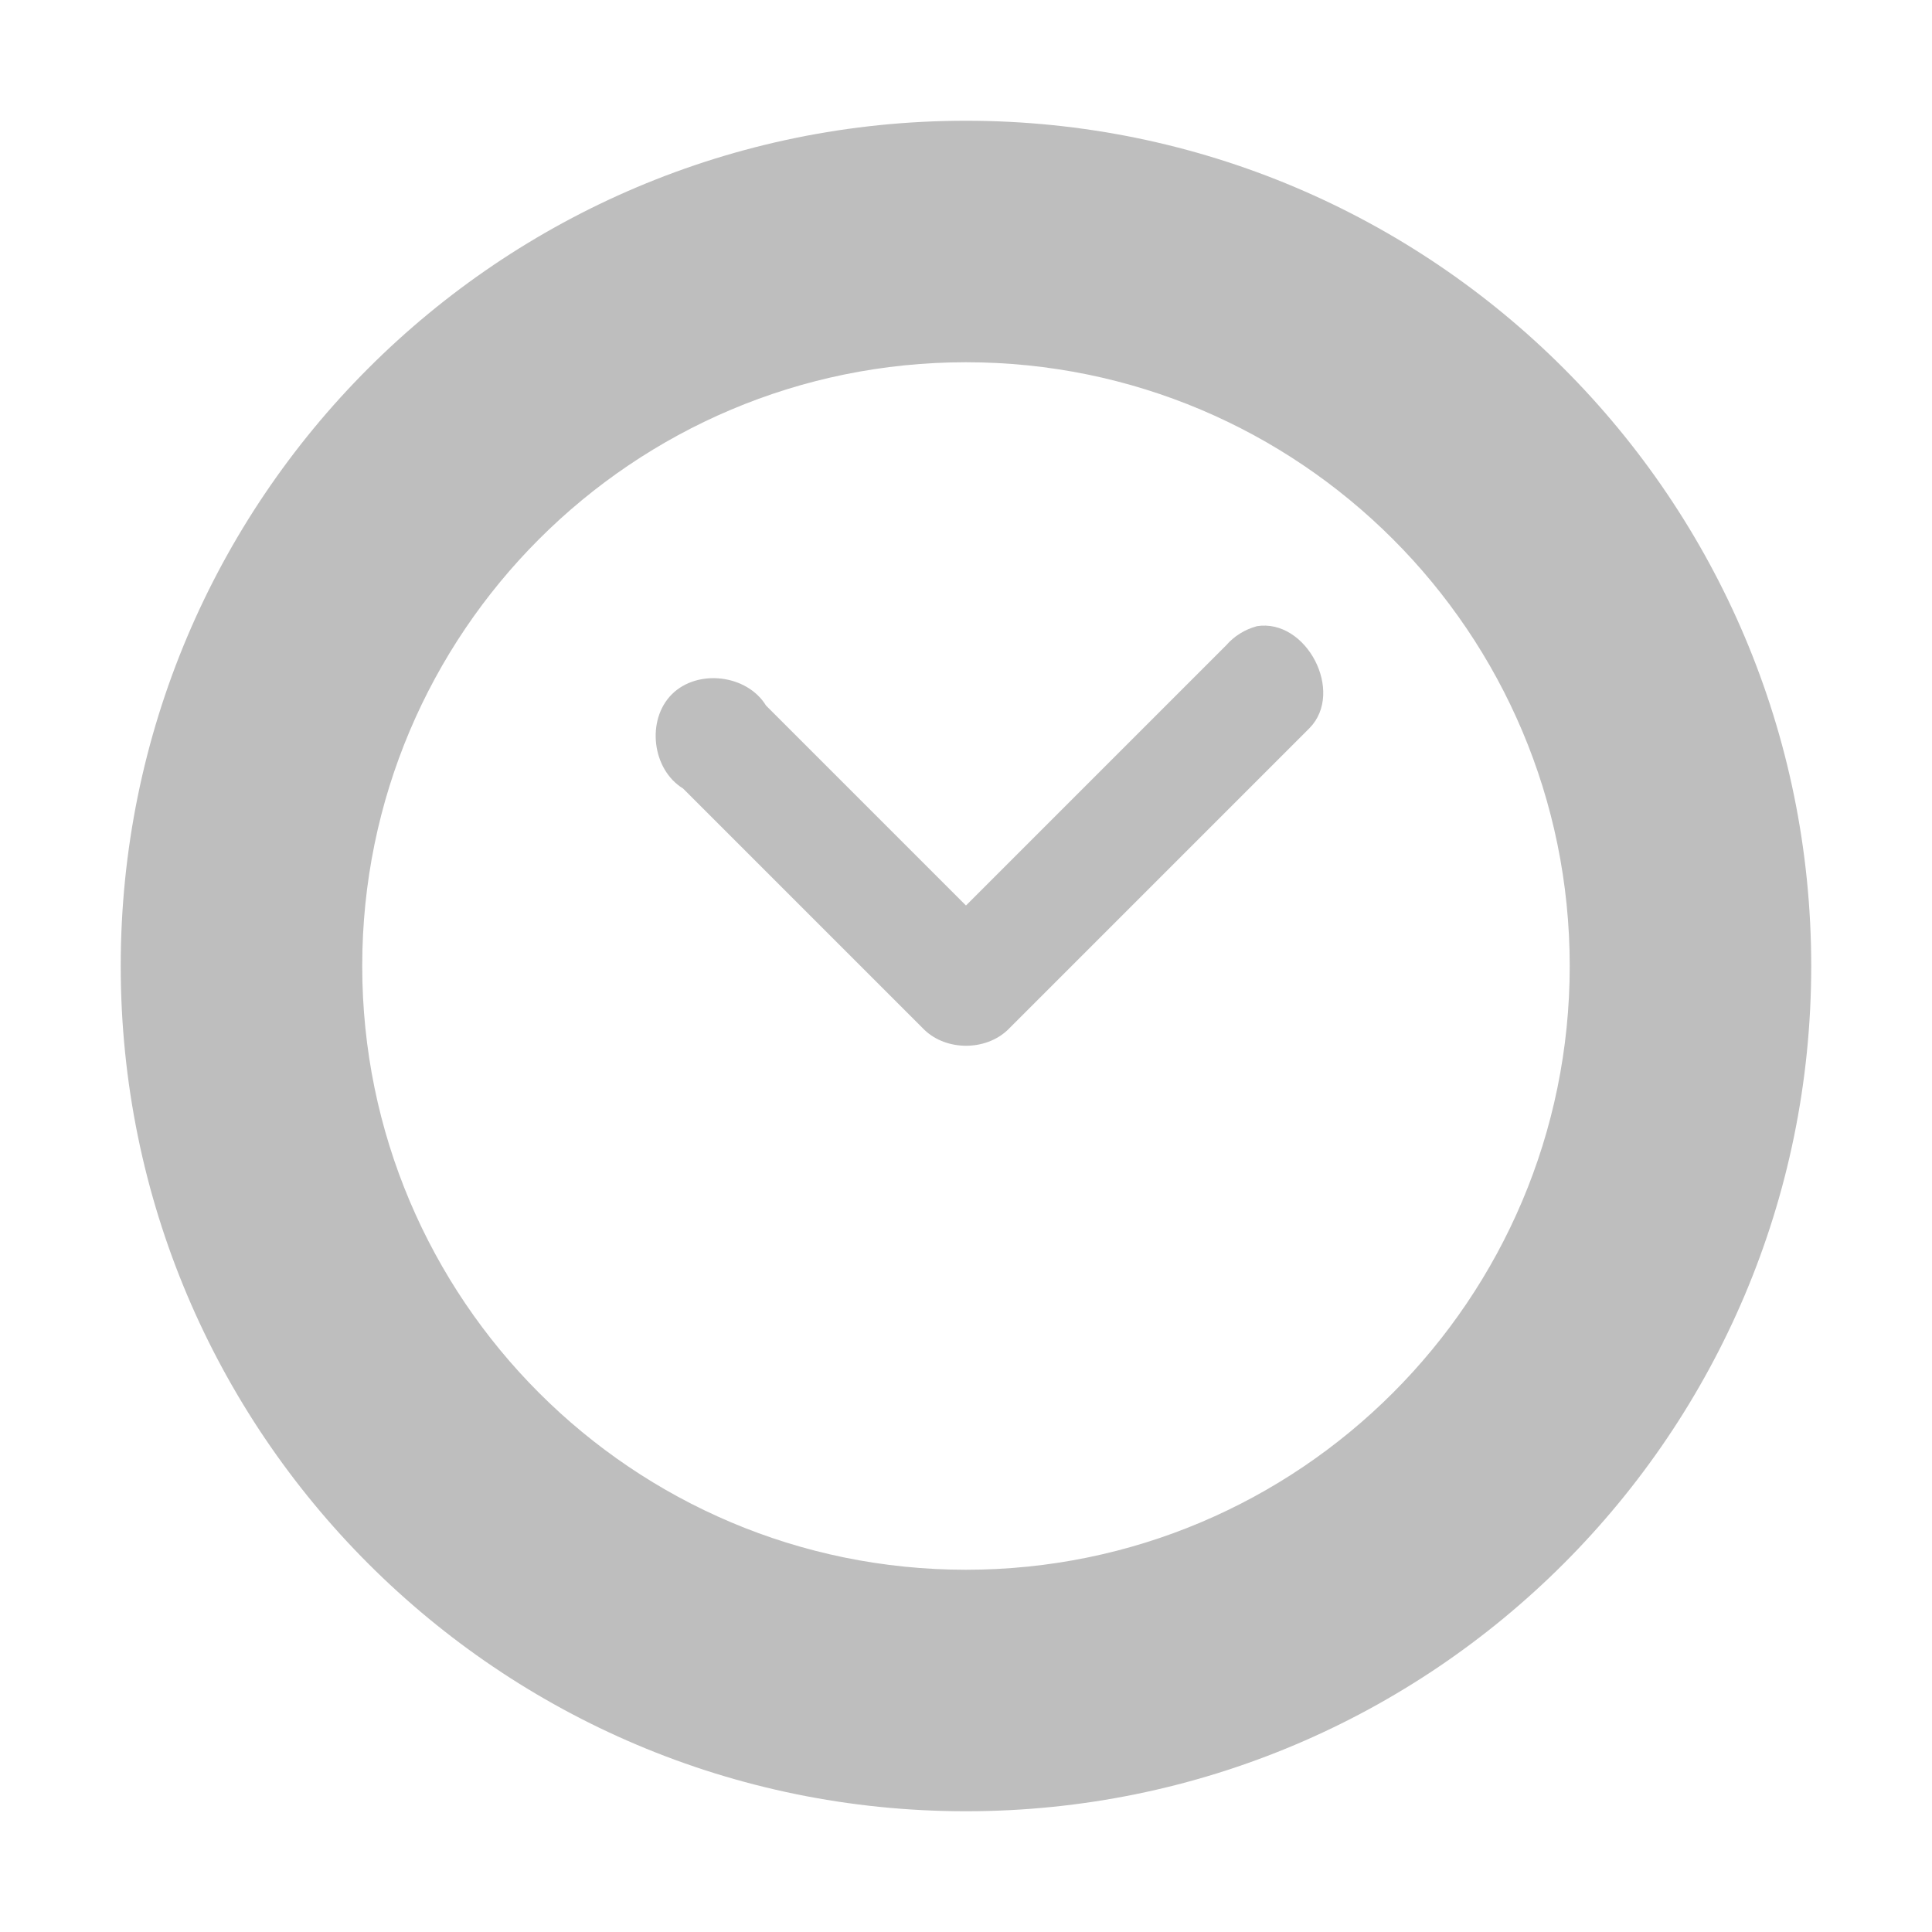
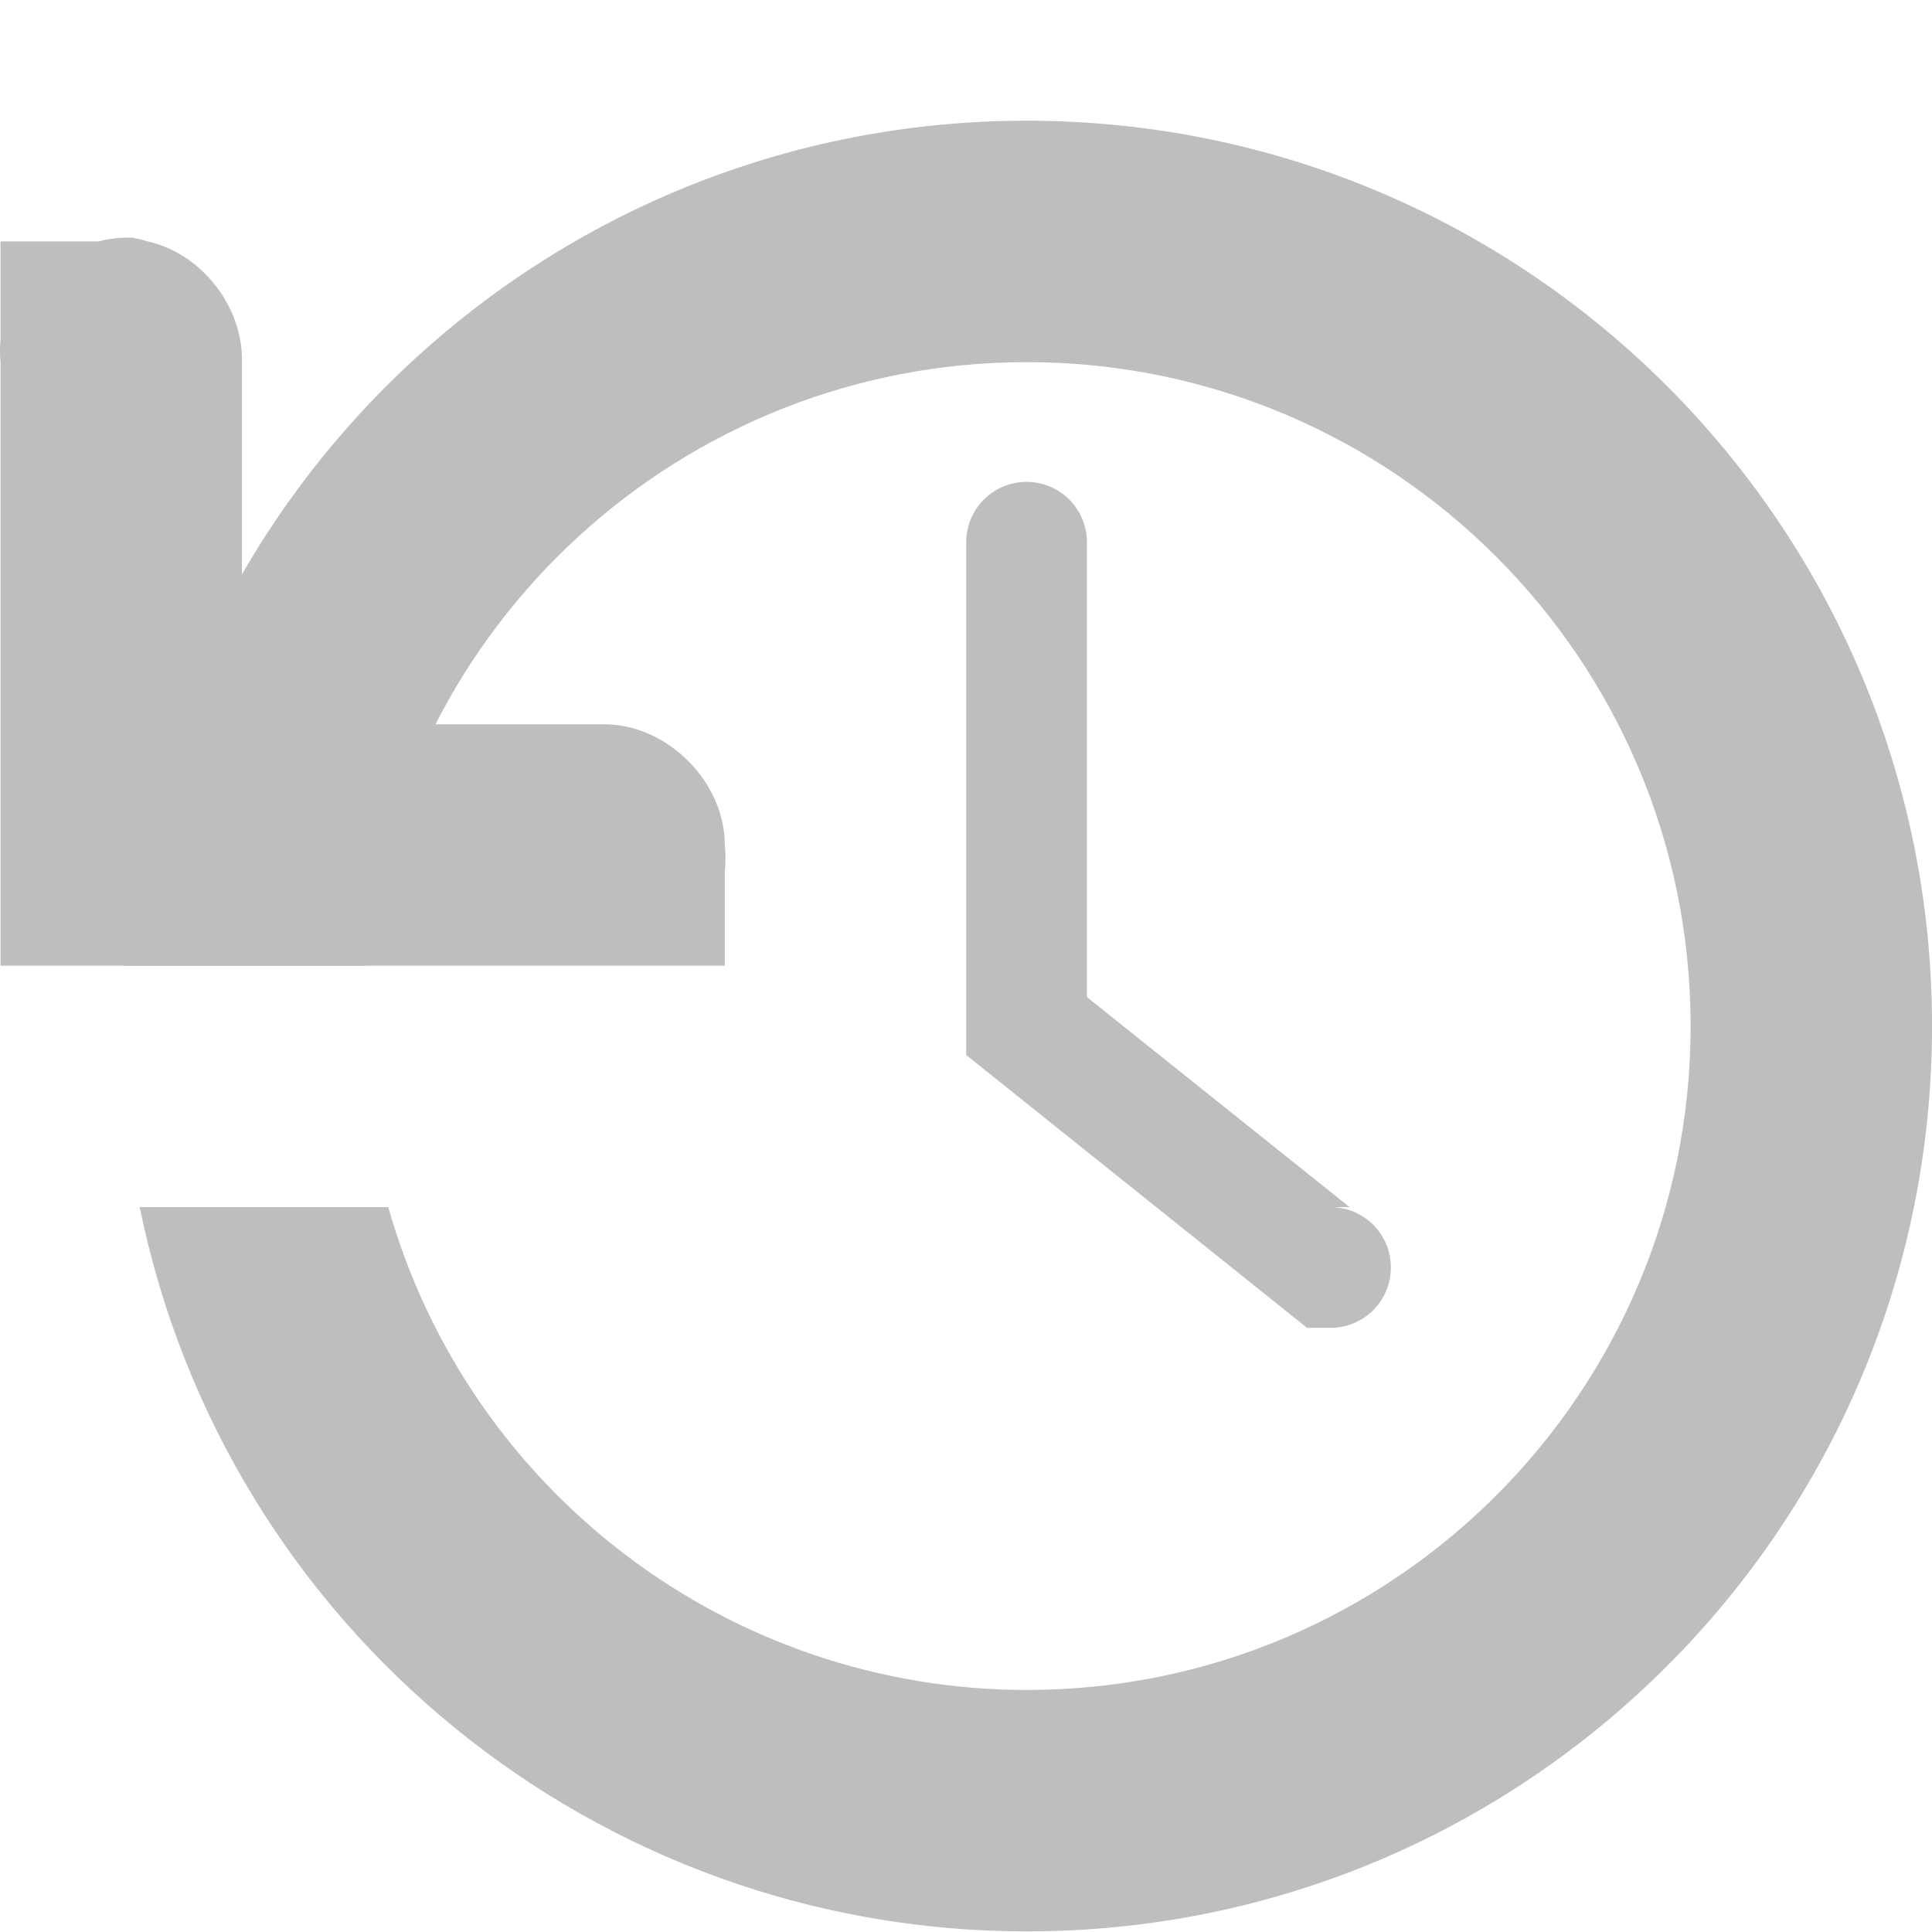
- <svg xmlns="http://www.w3.org/2000/svg" xmlns:ns1="http://www.openswatchbook.org/uri/2009/osb" height="16" id="svg7384" style="enable-background:new" version="1.1" width="16">
+ <svg xmlns="http://www.w3.org/2000/svg" xmlns:ns1="http://www.openswatchbook.org/uri/2009/osb" height="16" id="svg7384" style="enable-background:new" version="1.1" width="16.005">
  <defs id="defs7386">
    <linearGradient id="linearGradient5606" ns1:paint="solid">
      <stop id="stop5608" offset="0" style="stop-color:#000000;stop-opacity:1;" />
    </linearGradient>
-     <filter color-interpolation-filters="sRGB" id="filter7554">
+     <filter id="filter7554" style="color-interpolation-filters:sRGB">
      <feBlend id="feBlend7556" in2="BackgroundImage" mode="darken" />
    </filter>
  </defs>
-   <g id="layer9" style="display:inline" transform="translate(-261.0002,-49)" />
-   <g id="layer10" style="display:inline;filter:url(#filter7554)" transform="translate(-261.0002,-49)" />
-   <g id="layer1" style="display:inline" transform="translate(-20,-666)" />
-   <g id="layer14" style="display:inline" transform="translate(-261.0002,-49)" />
-   <g id="layer15" style="display:inline" transform="translate(-261.0002,-49)" />
-   <g id="g71291" style="display:inline" transform="translate(-261.0002,-49)" />
-   <g id="layer2" style="display:inline" transform="translate(-20,-516)" />
-   <g id="g6058" style="display:inline" transform="translate(-20,-516)" />
-   <g id="layer12" style="display:inline" transform="translate(-261.0002,-49)">
-     <path d="m 269,50 c -3.866,0 -7,3.134 -7,7 0,3.866 3.134,7 7,7 3.866,0 7,-3.134 7,-7 0,-3.866 -3.134,-7 -7,-7 z m 0,2 c 2.761,0 5,2.239 5,5 0,2.761 -2.239,5 -5,5 -2.761,0 -5,-2.239 -5,-5 0,-2.761 2.239,-5 5,-5 z" id="path5118" style="color:#bebebe;fill:#bebebe;fill-opacity:1;fill-rule:nonzero;stroke:none;stroke-width:2;marker:none;visibility:visible;display:inline;overflow:visible;enable-background:accumulate" />
-     <path d="m 271.406,54.187 c -0.096,0.026 -0.185,0.081 -0.25,0.156 l -2.156,2.156 -1.656,-1.656 c -0.157,-0.257 -0.567,-0.306 -0.78,-0.093 -0.213,0.213 -0.164,0.623 0.093,0.78 l 2,2 c 0.183,0.174 0.504,0.174 0.688,0 l 2.5,-2.5 c 0.293,-0.298 -0.025,-0.911 -0.438,-0.844 z" id="path4639-9" style="font-size:medium;font-style:normal;font-variant:normal;font-weight:normal;font-stretch:normal;text-indent:0;text-align:start;text-decoration:none;line-height:normal;letter-spacing:normal;word-spacing:normal;text-transform:none;direction:ltr;block-progression:tb;writing-mode:lr-tb;text-anchor:start;baseline-shift:baseline;color:#000000;fill:#bebebe;fill-opacity:1;stroke:none;stroke-width:1;marker:none;visibility:visible;display:inline;overflow:visible;enable-background:accumulate;font-family:Sans;-inkscape-font-specification:Sans" />
+   <g id="layer9" style="display:inline" transform="translate(-260.9957,-49)" />
+   <g id="layer10" style="display:inline;filter:url(#filter7554)" transform="translate(-260.9957,-49)" />
+   <g id="layer1" style="display:inline" transform="translate(-19.9955,-666)" />
+   <g id="layer14" style="display:inline" transform="translate(-260.9957,-49)" />
+   <g id="layer15" style="display:inline" transform="translate(-260.9957,-49)" />
+   <g id="g71291" style="display:inline" transform="translate(-260.9957,-49)" />
+   <g id="layer2" style="display:inline" transform="translate(-19.9955,-516)" />
+   <g id="g6058" style="display:inline" transform="translate(-19.9955,-516)" />
+   <g id="layer12" style="display:inline" transform="translate(-260.9957,-49)">
+     <path d="m 262.094,50.969 c 0.042,0.008 0.084,0.018 0.125,0.031 0.447,0.1 0.792,0.542 0.781,1 l 0,1.688 c -0.004,1.313 -0.004,1.313 1.562,1.312 l 1.438,0 c 0.524,5e-5 1,0.476 1,1 0.008,0.073 0.008,0.146 0,0.219 l 0,0.781 -6,0 0,-1 0,-4 c -0.006,-0.062 -0.006,-0.125 0,-0.188 l 0,-0.812 0.812,0 c 0.092,-0.024 0.187,-0.034 0.281,-0.031 z" id="path4597-1-1" style="color:#bebebe;font-style:normal;font-variant:normal;font-weight:normal;font-stretch:normal;font-size:medium;line-height:normal;font-family:Sans;-inkscape-font-specification:Sans;text-indent:0;text-align:start;text-decoration:none;text-decoration-line:none;letter-spacing:normal;word-spacing:normal;text-transform:none;direction:ltr;block-progression:tb;writing-mode:lr-tb;baseline-shift:baseline;text-anchor:start;display:inline;overflow:visible;visibility:visible;fill:#bebebe;fill-opacity:1;stroke:none;stroke-width:2;marker:none;enable-background:accumulate" />
+     <path d="m 269.5,50 a 7.5,7.5 0 0 0 -7.482,7 l 2.008,0 a 5.5,5.5 0 0 1 5.475,-5 5.5,5.5 0 0 1 5.5,5.5 5.5,5.5 0 0 1 -5.5,5.5 5.5,5.5 0 0 1 -5.289,-4 l -2.059,0 a 7.5,7.5 0 0 0 7.348,6 7.5,7.5 0 0 0 7.5,-7.5 7.5,7.5 0 0 0 -7.5,-7.5 z" id="path6294" style="color:#000000;display:inline;overflow:visible;visibility:visible;opacity:1;fill:#bebebe;fill-opacity:1;fill-rule:evenodd;stroke:none;stroke-width:2;stroke-linecap:round;stroke-linejoin:miter;stroke-miterlimit:4;stroke-dasharray:none;stroke-opacity:1;marker:none;enable-background:new" />
+     <path d="M 269.492,52.992 A 0.5,0.5 0 0 0 269,53.5 l 0,4.24 L 271.824,60 272,60 a 0.5,0.5 0 1 0 0.035,-1 l 0.141,0 L 270,57.26 270,53.5 a 0.5,0.5 0 0 0 -0.508,-0.508 z" id="path6289" style="color:#000000;font-style:normal;font-variant:normal;font-weight:normal;font-stretch:normal;font-size:medium;line-height:normal;font-family:sans-serif;text-indent:0;text-align:start;text-decoration:none;text-decoration-line:none;text-decoration-style:solid;text-decoration-color:#000000;letter-spacing:normal;word-spacing:normal;text-transform:none;direction:ltr;block-progression:tb;writing-mode:lr-tb;baseline-shift:baseline;text-anchor:start;clip-rule:nonzero;display:inline;overflow:visible;visibility:visible;opacity:1;isolation:auto;color-interpolation:sRGB;color-interpolation-filters:linearRGB;fill:#bebebe;fill-opacity:1;fill-rule:evenodd;stroke:none;stroke-width:1px;stroke-linecap:round;stroke-linejoin:miter;stroke-miterlimit:4;stroke-dasharray:none;stroke-dashoffset:0;stroke-opacity:1;color-rendering:auto;image-rendering:auto;shape-rendering:auto;text-rendering:auto;enable-background:accumulate" />
  </g>
</svg>
